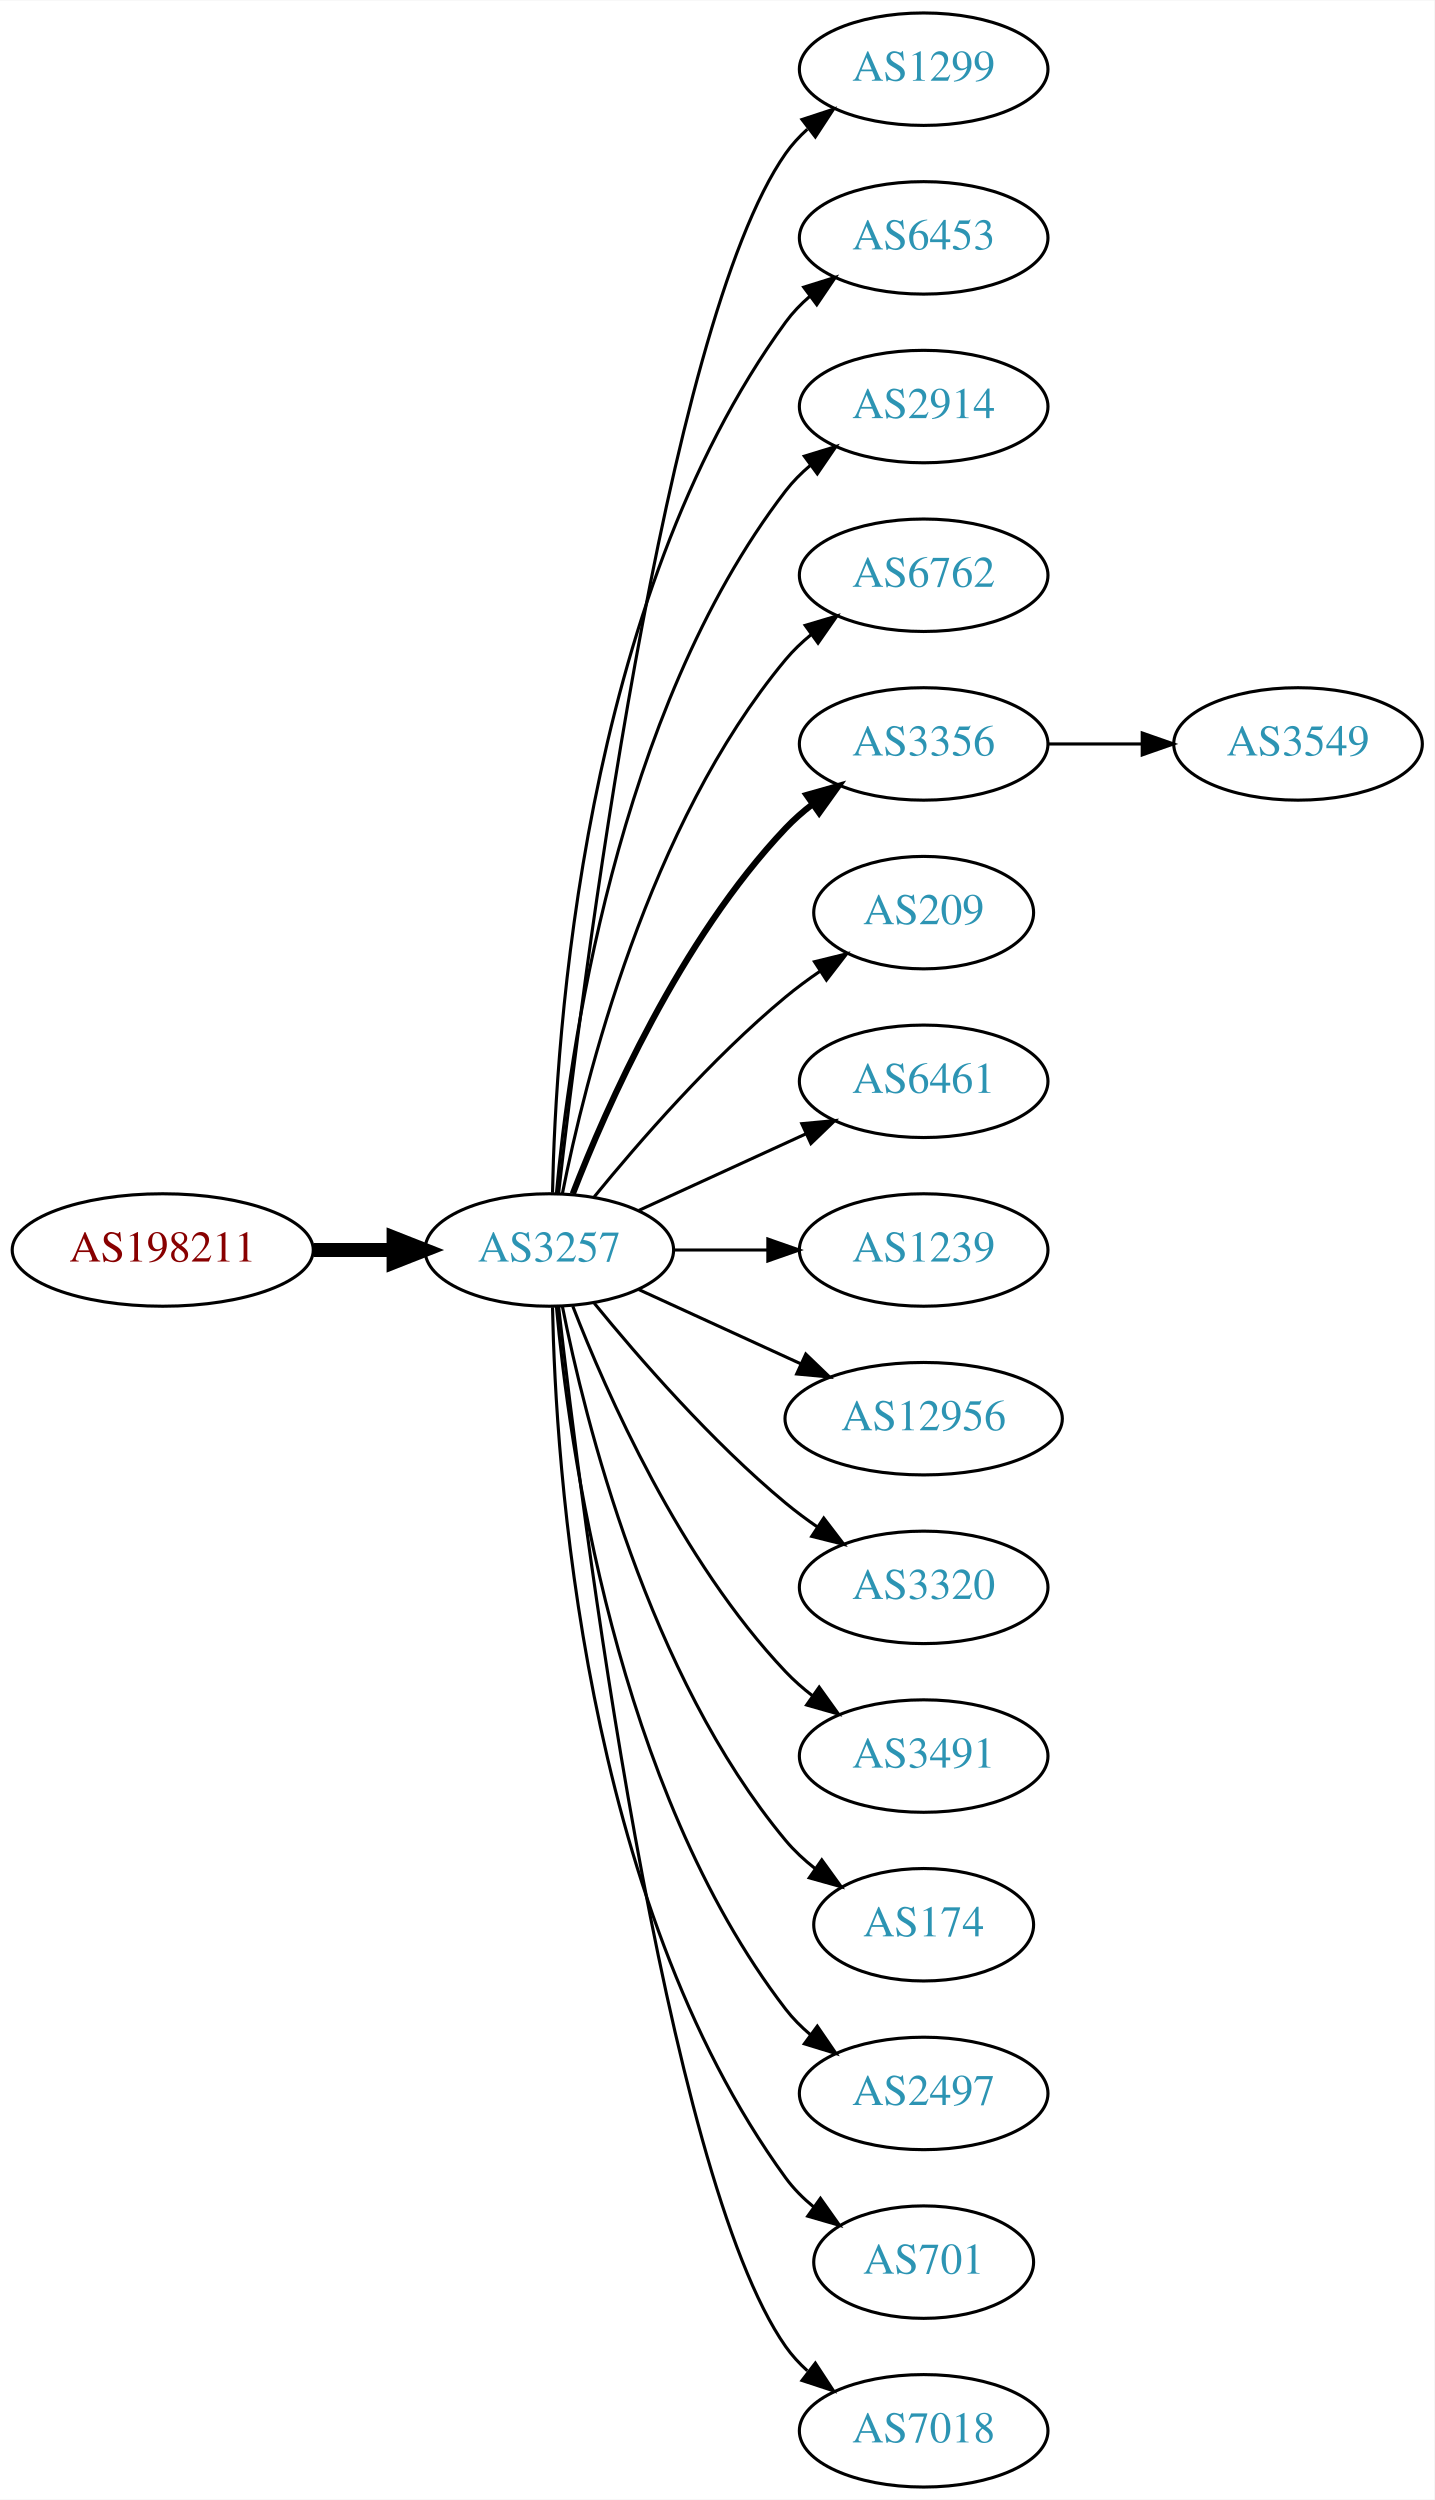
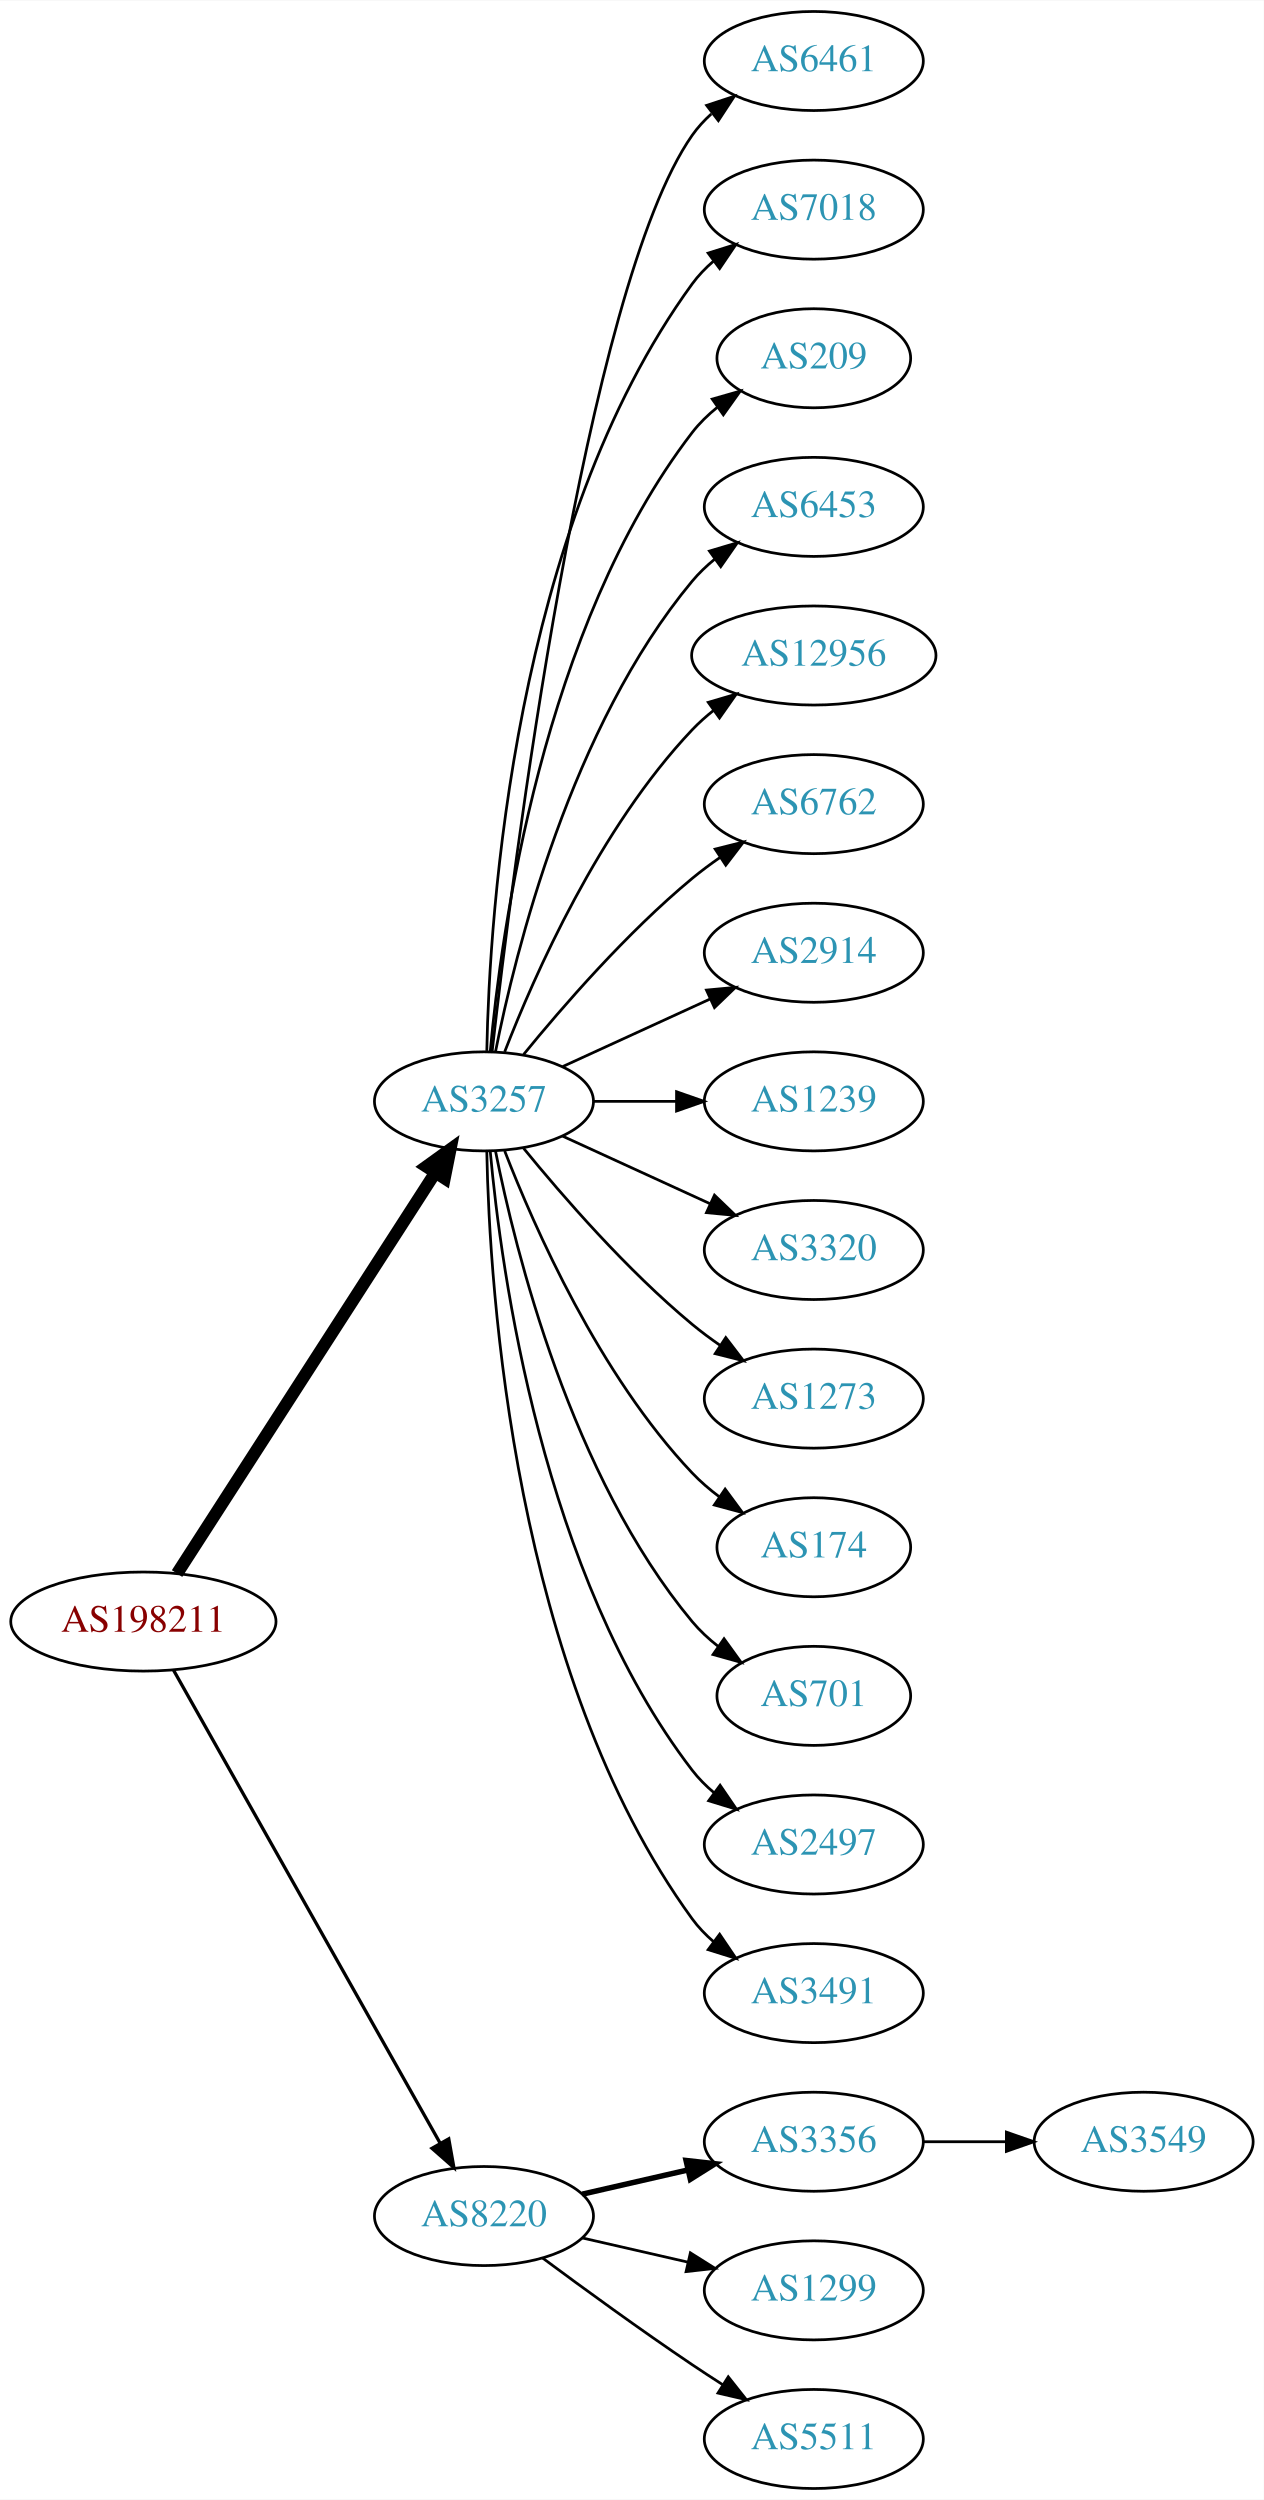
- <svg xmlns="http://www.w3.org/2000/svg" xmlns:xlink="http://www.w3.org/1999/xlink" width="459pt" height="800pt" viewBox="0.00 0.00 459.17 800.00">
-   <g id="graph0" class="graph" transform="scale(1 1) rotate(0) translate(4 796)">
-     <polygon fill="white" stroke="none" points="-4,4 -4,-796 455.17,-796 455.17,4 -4,4" />
+ <svg xmlns="http://www.w3.org/2000/svg" xmlns:xlink="http://www.w3.org/1999/xlink" width="459pt" height="908pt" viewBox="0.00 0.00 459.17 908.00">
+   <g id="graph0" class="graph" transform="scale(1 1) rotate(0) translate(4 904)">
+     <polygon fill="white" stroke="none" points="-4,4 -4,-904 455.17,-904 455.17,4 -4,4" />
    <g id="node1" class="node">
      <g id="a_node1">
        <a xlink:href="/asn/198211" xlink:title="AS198211 ~ EGGER-AS [AT]">
-           <ellipse fill="#ffffff" stroke="black" cx="48.096" cy="-396" rx="48.192" ry="18" />
-           <text text-anchor="middle" x="48.096" y="-392.3" font-family="Times,serif" font-size="14.00" fill="#880000">AS198211</text>
+           <ellipse fill="#ffffff" stroke="black" cx="48.096" cy="-315" rx="48.192" ry="18" />
+           <text text-anchor="middle" x="48.096" y="-311.3" font-family="Times,serif" font-size="14.00" fill="#880000">AS198211</text>
        </a>
      </g>
    </g>
    <g id="node2" class="node">
      <g id="a_node2">
        <a xlink:href="/asn/3257" xlink:title="AS3257 ~ GTT [DE]">
-           <ellipse fill="#ffffff" stroke="black" cx="171.838" cy="-396" rx="39.794" ry="18" />
-           <text text-anchor="middle" x="171.838" y="-392.3" font-family="Times,serif" font-size="14.00" fill="#2c94b3">AS3257</text>
+           <ellipse fill="#ffffff" stroke="black" cx="171.838" cy="-504" rx="39.794" ry="18" />
+           <text text-anchor="middle" x="171.838" y="-500.3" font-family="Times,serif" font-size="14.00" fill="#2c94b3">AS3257</text>
        </a>
      </g>
    </g>
    <g id="edge1" class="edge">
-       <path fill="none" stroke="black" stroke-width="4.5" d="M96.513,-396C104.867,-396 113.577,-396 121.969,-396" />
-       <polygon fill="black" stroke="black" stroke-width="4.5" points="122.004,-399.938 132.004,-396 122.004,-392.063 122.004,-399.938" />
+       <path fill="none" stroke="black" stroke-width="4.5" d="M60.331,-332.442C81.802,-365.775 128.767,-438.686 154.004,-477.866" />
+       <polygon fill="black" stroke="black" stroke-width="4.5" points="150.905,-480.326 159.63,-486.6 157.525,-476.061 150.905,-480.326" />
    </g>
    <g id="node3" class="node">
      <g id="a_node3">
-         <a xlink:href="/asn/1299" xlink:title="AS1299 ~ Telia Carrier [EU]">
-           <ellipse fill="#ffffff" stroke="black" cx="291.681" cy="-774" rx="39.794" ry="18" />
-           <text text-anchor="middle" x="291.681" y="-770.3" font-family="Times,serif" font-size="14.00" fill="#2c94b3">AS1299</text>
+         <a xlink:href="/asn/8220" xlink:title="AS8220 ~ COLT [GB]">
+           <ellipse fill="#ffffff" stroke="black" cx="171.838" cy="-99" rx="39.794" ry="18" />
+           <text text-anchor="middle" x="171.838" y="-95.3" font-family="Times,serif" font-size="14.00" fill="#2c94b3">AS8220</text>
        </a>
      </g>
    </g>
    <g id="edge2" class="edge">
-       <path fill="none" stroke="black" d="M174.808,-414.101C182.036,-477.928 208.714,-691.628 247.484,-747 249.463,-749.825 251.841,-752.416 254.451,-754.779" />
-       <polygon fill="black" stroke="black" points="252.744,-757.881 262.81,-761.188 257.003,-752.326 252.744,-757.881" />
+       <path fill="none" stroke="black" stroke-width="1.2" d="M59.058,-297.324C80.424,-259.416 130.749,-170.127 155.935,-125.441" />
+       <polygon fill="black" stroke="black" stroke-width="1.2" points="159.047,-127.048 160.908,-116.617 152.949,-123.611 159.047,-127.048" />
    </g>
    <g id="node4" class="node">
      <g id="a_node4">
+         <a xlink:href="/asn/6461" xlink:title="AS6461 ~ Zayo Bandwidth [US]">
+           <ellipse fill="#ffffff" stroke="black" cx="291.681" cy="-882" rx="39.794" ry="18" />
+           <text text-anchor="middle" x="291.681" y="-878.3" font-family="Times,serif" font-size="14.00" fill="#2c94b3">AS6461</text>
+         </a>
+       </g>
+     </g>
+     <g id="edge3" class="edge">
+       <path fill="none" stroke="black" d="M174.808,-522.101C182.036,-585.928 208.714,-799.628 247.484,-855 249.463,-857.825 251.841,-860.416 254.451,-862.779" />
+       <polygon fill="black" stroke="black" points="252.744,-865.881 262.81,-869.188 257.003,-860.326 252.744,-865.881" />
+     </g>
+     <g id="node5" class="node">
+       <g id="a_node5">
+         <a xlink:href="/asn/7018" xlink:title="AS7018 ~ AT&amp;T Services, Inc. [US]">
+           <ellipse fill="#ffffff" stroke="black" cx="291.681" cy="-828" rx="39.794" ry="18" />
+           <text text-anchor="middle" x="291.681" y="-824.3" font-family="Times,serif" font-size="14.00" fill="#2c94b3">AS7018</text>
+         </a>
+       </g>
+     </g>
+     <g id="edge4" class="edge">
+       <path fill="none" stroke="black" d="M172.87,-522.337C173.843,-572.079 182.562,-711.806 247.484,-801 249.696,-804.039 252.364,-806.813 255.276,-809.326" />
+       <polygon fill="black" stroke="black" points="253.294,-812.214 263.407,-815.373 257.471,-806.597 253.294,-812.214" />
+     </g>
+     <g id="node6" class="node">
+       <g id="a_node6">
+         <a xlink:href="/asn/209" xlink:title="AS209 ~ CenturyLink Communications, LLC [US]">
+           <ellipse fill="#ffffff" stroke="black" cx="291.681" cy="-774" rx="35.194" ry="18" />
+           <text text-anchor="middle" x="291.681" y="-770.3" font-family="Times,serif" font-size="14.00" fill="#2c94b3">AS209</text>
+         </a>
+       </g>
+     </g>
+     <g id="edge5" class="edge">
+       <path fill="none" stroke="black" d="M174.122,-522.117C178.02,-565.332 193.037,-676.131 247.484,-747 250.091,-750.393 253.255,-753.467 256.672,-756.223" />
+       <polygon fill="black" stroke="black" points="254.775,-759.168 264.964,-762.073 258.811,-753.448 254.775,-759.168" />
+     </g>
+     <g id="node7" class="node">
+       <g id="a_node7">
        <a xlink:href="/asn/6453" xlink:title="AS6453 ~ TATA COMMUNICATIONS (AMERICA) INC [US]">
          <ellipse fill="#ffffff" stroke="black" cx="291.681" cy="-720" rx="39.794" ry="18" />
          <text text-anchor="middle" x="291.681" y="-716.3" font-family="Times,serif" font-size="14.00" fill="#2c94b3">AS6453</text>
        </a>
      </g>
    </g>
-     <g id="edge3" class="edge">
-       <path fill="none" stroke="black" d="M172.87,-414.337C173.843,-464.079 182.562,-603.806 247.484,-693 249.696,-696.039 252.364,-698.813 255.276,-701.326" />
-       <polygon fill="black" stroke="black" points="253.294,-704.214 263.407,-707.373 257.471,-698.597 253.294,-704.214" />
-     </g>
-     <g id="node5" class="node">
-       <g id="a_node5">
-         <a xlink:href="/asn/2914" xlink:title="AS2914 ~ NTT America, Inc. [US]">
-           <ellipse fill="#ffffff" stroke="black" cx="291.681" cy="-666" rx="39.794" ry="18" />
-           <text text-anchor="middle" x="291.681" y="-662.3" font-family="Times,serif" font-size="14.00" fill="#2c94b3">AS2914</text>
-         </a>
-       </g>
-     </g>
-     <g id="edge4" class="edge">
-       <path fill="none" stroke="black" d="M174.122,-414.117C178.02,-457.332 193.037,-568.131 247.484,-639 249.774,-641.981 252.494,-644.716 255.439,-647.205" />
-       <polygon fill="black" stroke="black" points="253.485,-650.113 263.615,-653.218 257.633,-644.473 253.485,-650.113" />
-     </g>
-     <g id="node6" class="node">
-       <g id="a_node6">
+     <g id="edge6" class="edge">
+       <path fill="none" stroke="black" d="M176.037,-522.073C183.2,-558.141 203.474,-640.125 247.484,-693 249.889,-695.889 252.686,-698.563 255.678,-701.013" />
+       <polygon fill="black" stroke="black" points="253.766,-703.95 263.921,-706.973 257.868,-698.277 253.766,-703.95" />
+     </g>
+     <g id="node8" class="node">
+       <g id="a_node8">
+         <a xlink:href="/asn/12956" xlink:title="AS12956 ~ TELXIUS [ES]">
+           <ellipse fill="#ffffff" stroke="black" cx="291.681" cy="-666" rx="44.393" ry="18" />
+           <text text-anchor="middle" x="291.681" y="-662.3" font-family="Times,serif" font-size="14.00" fill="#2c94b3">AS12956</text>
+         </a>
+       </g>
+     </g>
+     <g id="edge7" class="edge">
+       <path fill="none" stroke="black" d="M179.361,-521.994C190.112,-549.728 213.769,-603.429 247.484,-639 249.869,-641.515 252.535,-643.893 255.341,-646.117" />
+       <polygon fill="black" stroke="black" points="253.335,-648.985 263.503,-651.961 257.41,-643.293 253.335,-648.985" />
+     </g>
+     <g id="node9" class="node">
+       <g id="a_node9">
        <a xlink:href="/asn/6762" xlink:title="AS6762 ~ TELECOM ITALIA SPARKLE S.p.A. [IT]">
          <ellipse fill="#ffffff" stroke="black" cx="291.681" cy="-612" rx="39.794" ry="18" />
          <text text-anchor="middle" x="291.681" y="-608.3" font-family="Times,serif" font-size="14.00" fill="#2c94b3">AS6762</text>
        </a>
      </g>
    </g>
-     <g id="edge5" class="edge">
-       <path fill="none" stroke="black" d="M176.037,-414.073C183.2,-450.141 203.474,-532.125 247.484,-585 249.889,-587.889 252.686,-590.563 255.678,-593.013" />
-       <polygon fill="black" stroke="black" points="253.766,-595.95 263.921,-598.973 257.868,-590.277 253.766,-595.95" />
-     </g>
-     <g id="node7" class="node">
-       <g id="a_node7">
-         <a xlink:href="/asn/3356" xlink:title="AS3356 ~ Level 3 Parent, LLC [US]">
-           <ellipse fill="#ffffff" stroke="black" cx="291.681" cy="-558" rx="39.794" ry="18" />
-           <text text-anchor="middle" x="291.681" y="-554.3" font-family="Times,serif" font-size="14.00" fill="#2c94b3">AS3356</text>
-         </a>
-       </g>
-     </g>
-     <g id="edge6" class="edge">
-       <path fill="none" stroke="black" stroke-width="2" d="M179.361,-413.994C190.112,-441.728 213.769,-495.429 247.484,-531 250.07,-533.728 252.988,-536.294 256.056,-538.677" />
-       <polygon fill="black" stroke="black" stroke-width="2" points="254.21,-541.658 264.404,-544.543 258.234,-535.93 254.21,-541.658" />
-     </g>
-     <g id="node8" class="node">
-       <g id="a_node8">
-         <a xlink:href="/asn/209" xlink:title="AS209 ~ CenturyLink Communications, LLC [US]">
-           <ellipse fill="#ffffff" stroke="black" cx="291.681" cy="-504" rx="35.194" ry="18" />
-           <text text-anchor="middle" x="291.681" y="-500.3" font-family="Times,serif" font-size="14.00" fill="#2c94b3">AS209</text>
-         </a>
-       </g>
-     </g>
-     <g id="edge7" class="edge">
-       <path fill="none" stroke="black" d="M186.257,-413.065C200.372,-430.375 223.786,-457.345 247.484,-477 250.948,-479.872 254.74,-482.669 258.595,-485.308" />
-       <polygon fill="black" stroke="black" points="256.737,-488.275 267.027,-490.797 260.556,-482.408 256.737,-488.275" />
-     </g>
-     <g id="node9" class="node">
-       <g id="a_node9">
-         <a xlink:href="/asn/6461" xlink:title="AS6461 ~ Zayo Bandwidth [US]">
-           <ellipse fill="#ffffff" stroke="black" cx="291.681" cy="-450" rx="39.794" ry="18" />
-           <text text-anchor="middle" x="291.681" y="-446.3" font-family="Times,serif" font-size="14.00" fill="#2c94b3">AS6461</text>
-         </a>
-       </g>
-     </g>
    <g id="edge8" class="edge">
-       <path fill="none" stroke="black" d="M200.467,-408.661C216.424,-415.973 236.694,-425.261 253.977,-433.181" />
-       <polygon fill="black" stroke="black" points="252.676,-436.435 263.225,-437.419 255.592,-430.071 252.676,-436.435" />
+       <path fill="none" stroke="black" d="M186.257,-521.065C200.372,-538.375 223.786,-565.345 247.484,-585 250.701,-587.668 254.201,-590.27 257.772,-592.741" />
+       <polygon fill="black" stroke="black" points="255.85,-595.666 266.128,-598.236 259.695,-589.817 255.85,-595.666" />
    </g>
    <g id="node10" class="node">
      <g id="a_node10">
-         <a xlink:href="/asn/1239" xlink:title="AS1239 ~ Sprint [US]">
-           <ellipse fill="#ffffff" stroke="black" cx="291.681" cy="-396" rx="39.794" ry="18" />
-           <text text-anchor="middle" x="291.681" y="-392.3" font-family="Times,serif" font-size="14.00" fill="#2c94b3">AS1239</text>
+         <a xlink:href="/asn/2914" xlink:title="AS2914 ~ NTT America, Inc. [US]">
+           <ellipse fill="#ffffff" stroke="black" cx="291.681" cy="-558" rx="39.794" ry="18" />
+           <text text-anchor="middle" x="291.681" y="-554.3" font-family="Times,serif" font-size="14.00" fill="#2c94b3">AS2914</text>
        </a>
      </g>
    </g>
    <g id="edge9" class="edge">
-       <path fill="none" stroke="black" d="M211.751,-396C221.304,-396 231.654,-396 241.616,-396" />
-       <polygon fill="black" stroke="black" points="241.809,-399.5 251.809,-396 241.809,-392.5 241.809,-399.5" />
+       <path fill="none" stroke="black" d="M200.467,-516.661C216.424,-523.973 236.694,-533.261 253.977,-541.181" />
+       <polygon fill="black" stroke="black" points="252.676,-544.435 263.225,-545.419 255.592,-538.071 252.676,-544.435" />
    </g>
    <g id="node11" class="node">
      <g id="a_node11">
-         <a xlink:href="/asn/12956" xlink:title="AS12956 ~ TELXIUS [ES]">
-           <ellipse fill="#ffffff" stroke="black" cx="291.681" cy="-342" rx="44.393" ry="18" />
-           <text text-anchor="middle" x="291.681" y="-338.3" font-family="Times,serif" font-size="14.00" fill="#2c94b3">AS12956</text>
+         <a xlink:href="/asn/1239" xlink:title="AS1239 ~ Sprint [US]">
+           <ellipse fill="#ffffff" stroke="black" cx="291.681" cy="-504" rx="39.794" ry="18" />
+           <text text-anchor="middle" x="291.681" y="-500.3" font-family="Times,serif" font-size="14.00" fill="#2c94b3">AS1239</text>
        </a>
      </g>
    </g>
    <g id="edge10" class="edge">
-       <path fill="none" stroke="black" d="M200.467,-383.339C215.965,-376.238 235.531,-367.272 252.478,-359.506" />
-       <polygon fill="black" stroke="black" points="253.948,-362.683 261.58,-355.335 251.031,-356.319 253.948,-362.683" />
+       <path fill="none" stroke="black" d="M211.751,-504C221.304,-504 231.654,-504 241.616,-504" />
+       <polygon fill="black" stroke="black" points="241.809,-507.5 251.809,-504 241.809,-500.5 241.809,-507.5" />
    </g>
    <g id="node12" class="node">
      <g id="a_node12">
        <a xlink:href="/asn/3320" xlink:title="AS3320 ~ DTAG [DE]">
-           <ellipse fill="#ffffff" stroke="black" cx="291.681" cy="-288" rx="39.794" ry="18" />
-           <text text-anchor="middle" x="291.681" y="-284.3" font-family="Times,serif" font-size="14.00" fill="#2c94b3">AS3320</text>
+           <ellipse fill="#ffffff" stroke="black" cx="291.681" cy="-450" rx="39.794" ry="18" />
+           <text text-anchor="middle" x="291.681" y="-446.3" font-family="Times,serif" font-size="14.00" fill="#2c94b3">AS3320</text>
        </a>
      </g>
    </g>
    <g id="edge11" class="edge">
-       <path fill="none" stroke="black" d="M186.257,-378.935C200.372,-361.625 223.786,-334.655 247.484,-315 250.701,-312.332 254.201,-309.73 257.772,-307.259" />
-       <polygon fill="black" stroke="black" points="259.695,-310.183 266.128,-301.764 255.85,-304.334 259.695,-310.183" />
+       <path fill="none" stroke="black" d="M200.467,-491.339C216.424,-484.027 236.694,-474.739 253.977,-466.819" />
+       <polygon fill="black" stroke="black" points="255.592,-469.929 263.225,-462.581 252.676,-463.565 255.592,-469.929" />
    </g>
    <g id="node13" class="node">
      <g id="a_node13">
-         <a xlink:href="/asn/3491" xlink:title="AS3491 ~ PCCW Global, Inc. [US]">
-           <ellipse fill="#ffffff" stroke="black" cx="291.681" cy="-234" rx="39.794" ry="18" />
-           <text text-anchor="middle" x="291.681" y="-230.3" font-family="Times,serif" font-size="14.00" fill="#2c94b3">AS3491</text>
+         <a xlink:href="/asn/1273" xlink:title="AS1273 ~ Vodafone Group PLC [EU]">
+           <ellipse fill="#ffffff" stroke="black" cx="291.681" cy="-396" rx="39.794" ry="18" />
+           <text text-anchor="middle" x="291.681" y="-392.3" font-family="Times,serif" font-size="14.00" fill="#2c94b3">AS1273</text>
        </a>
      </g>
    </g>
    <g id="edge12" class="edge">
-       <path fill="none" stroke="black" d="M179.361,-378.006C190.112,-350.272 213.769,-296.571 247.484,-261 250.07,-258.272 252.988,-255.706 256.056,-253.323" />
-       <polygon fill="black" stroke="black" points="258.234,-256.07 264.404,-247.457 254.21,-250.342 258.234,-256.07" />
+       <path fill="none" stroke="black" d="M186.257,-486.935C200.372,-469.625 223.786,-442.655 247.484,-423 250.701,-420.332 254.201,-417.73 257.772,-415.259" />
+       <polygon fill="black" stroke="black" points="259.695,-418.183 266.128,-409.764 255.85,-412.334 259.695,-418.183" />
    </g>
    <g id="node14" class="node">
      <g id="a_node14">
        <a xlink:href="/asn/174" xlink:title="AS174 ~ Cogent Communications [US]">
-           <ellipse fill="#ffffff" stroke="black" cx="291.681" cy="-180" rx="35.194" ry="18" />
-           <text text-anchor="middle" x="291.681" y="-176.3" font-family="Times,serif" font-size="14.00" fill="#2c94b3">AS174</text>
+           <ellipse fill="#ffffff" stroke="black" cx="291.681" cy="-342" rx="35.194" ry="18" />
+           <text text-anchor="middle" x="291.681" y="-338.3" font-family="Times,serif" font-size="14.00" fill="#2c94b3">AS174</text>
        </a>
      </g>
    </g>
    <g id="edge13" class="edge">
-       <path fill="none" stroke="black" d="M176.037,-377.927C183.2,-341.859 203.474,-259.875 247.484,-207 250.221,-203.712 253.466,-200.702 256.93,-197.983" />
-       <polygon fill="black" stroke="black" points="259.066,-200.761 265.271,-192.173 255.065,-195.017 259.066,-200.761" />
+       <path fill="none" stroke="black" d="M179.361,-486.006C190.112,-458.272 213.769,-404.571 247.484,-369 250.427,-365.895 253.801,-362.999 257.336,-360.345" />
+       <polygon fill="black" stroke="black" points="259.466,-363.129 265.755,-354.603 255.522,-357.346 259.466,-363.129" />
    </g>
    <g id="node15" class="node">
      <g id="a_node15">
-         <a xlink:href="/asn/2497" xlink:title="AS2497 ~ Internet Initiative Japan Inc. [JP]">
-           <ellipse fill="#ffffff" stroke="black" cx="291.681" cy="-126" rx="39.794" ry="18" />
-           <text text-anchor="middle" x="291.681" y="-122.3" font-family="Times,serif" font-size="14.00" fill="#2c94b3">AS2497</text>
+         <a xlink:href="/asn/701" xlink:title="AS701 ~ UUNET [US]">
+           <ellipse fill="#ffffff" stroke="black" cx="291.681" cy="-288" rx="35.194" ry="18" />
+           <text text-anchor="middle" x="291.681" y="-284.3" font-family="Times,serif" font-size="14.00" fill="#2c94b3">AS701</text>
        </a>
      </g>
    </g>
    <g id="edge14" class="edge">
-       <path fill="none" stroke="black" d="M174.122,-377.883C178.02,-334.668 193.037,-223.869 247.484,-153 249.774,-150.019 252.494,-147.284 255.439,-144.795" />
-       <polygon fill="black" stroke="black" points="257.633,-147.527 263.615,-138.782 253.485,-141.887 257.633,-147.527" />
+       <path fill="none" stroke="black" d="M176.037,-485.927C183.2,-449.859 203.474,-367.875 247.484,-315 250.221,-311.712 253.466,-308.702 256.93,-305.983" />
+       <polygon fill="black" stroke="black" points="259.066,-308.761 265.271,-300.173 255.065,-303.017 259.066,-308.761" />
    </g>
    <g id="node16" class="node">
      <g id="a_node16">
-         <a xlink:href="/asn/701" xlink:title="AS701 ~ UUNET [US]">
-           <ellipse fill="#ffffff" stroke="black" cx="291.681" cy="-72" rx="35.194" ry="18" />
-           <text text-anchor="middle" x="291.681" y="-68.3" font-family="Times,serif" font-size="14.00" fill="#2c94b3">AS701</text>
+         <a xlink:href="/asn/2497" xlink:title="AS2497 ~ Internet Initiative Japan Inc. [JP]">
+           <ellipse fill="#ffffff" stroke="black" cx="291.681" cy="-234" rx="39.794" ry="18" />
+           <text text-anchor="middle" x="291.681" y="-230.3" font-family="Times,serif" font-size="14.00" fill="#2c94b3">AS2497</text>
        </a>
      </g>
    </g>
    <g id="edge15" class="edge">
-       <path fill="none" stroke="black" d="M172.87,-377.663C173.843,-327.921 182.562,-188.194 247.484,-99 250.002,-95.541 253.111,-92.425 256.497,-89.647" />
-       <polygon fill="black" stroke="black" points="258.636,-92.42 264.755,-83.771 254.578,-86.716 258.636,-92.42" />
+       <path fill="none" stroke="black" d="M174.122,-485.883C178.02,-442.668 193.037,-331.869 247.484,-261 249.774,-258.019 252.494,-255.284 255.439,-252.795" />
+       <polygon fill="black" stroke="black" points="257.633,-255.527 263.615,-246.782 253.485,-249.887 257.633,-255.527" />
    </g>
    <g id="node17" class="node">
      <g id="a_node17">
-         <a xlink:href="/asn/7018" xlink:title="AS7018 ~ AT&amp;T Services, Inc. [US]">
-           <ellipse fill="#ffffff" stroke="black" cx="291.681" cy="-18" rx="39.794" ry="18" />
-           <text text-anchor="middle" x="291.681" y="-14.3" font-family="Times,serif" font-size="14.00" fill="#2c94b3">AS7018</text>
+         <a xlink:href="/asn/3491" xlink:title="AS3491 ~ PCCW Global, Inc. [US]">
+           <ellipse fill="#ffffff" stroke="black" cx="291.681" cy="-180" rx="39.794" ry="18" />
+           <text text-anchor="middle" x="291.681" y="-176.3" font-family="Times,serif" font-size="14.00" fill="#2c94b3">AS3491</text>
        </a>
      </g>
    </g>
    <g id="edge16" class="edge">
-       <path fill="none" stroke="black" d="M174.808,-377.899C182.036,-314.072 208.714,-100.372 247.484,-45 249.463,-42.175 251.841,-39.584 254.451,-37.221" />
-       <polygon fill="black" stroke="black" points="257.003,-39.674 262.81,-30.812 252.744,-34.119 257.003,-39.674" />
+       <path fill="none" stroke="black" d="M172.87,-485.663C173.843,-435.921 182.562,-296.194 247.484,-207 249.696,-203.961 252.364,-201.187 255.276,-198.674" />
+       <polygon fill="black" stroke="black" points="257.471,-201.403 263.407,-192.627 253.294,-195.786 257.471,-201.403" />
    </g>
    <g id="node18" class="node">
      <g id="a_node18">
+         <a xlink:href="/asn/3356" xlink:title="AS3356 ~ Level 3 Parent, LLC [US]">
+           <ellipse fill="#ffffff" stroke="black" cx="291.681" cy="-126" rx="39.794" ry="18" />
+           <text text-anchor="middle" x="291.681" y="-122.3" font-family="Times,serif" font-size="14.00" fill="#2c94b3">AS3356</text>
+         </a>
+       </g>
+     </g>
+     <g id="edge17" class="edge">
+       <path fill="none" stroke="black" stroke-width="2" d="M207.557,-106.955C219.557,-109.704 233.178,-112.825 245.871,-115.733" />
+       <polygon fill="black" stroke="black" stroke-width="2" points="245.273,-119.187 255.802,-118.009 246.836,-112.364 245.273,-119.187" />
+     </g>
+     <g id="node19" class="node">
+       <g id="a_node19">
+         <a xlink:href="/asn/1299" xlink:title="AS1299 ~ Telia Carrier [EU]">
+           <ellipse fill="#ffffff" stroke="black" cx="291.681" cy="-72" rx="39.794" ry="18" />
+           <text text-anchor="middle" x="291.681" y="-68.3" font-family="Times,serif" font-size="14.00" fill="#2c94b3">AS1299</text>
+         </a>
+       </g>
+     </g>
+     <g id="edge18" class="edge">
+       <path fill="none" stroke="black" d="M207.557,-91.045C219.557,-88.296 233.178,-85.175 245.871,-82.267" />
+       <polygon fill="black" stroke="black" points="246.836,-85.636 255.802,-79.991 245.273,-78.813 246.836,-85.636" />
+     </g>
+     <g id="node20" class="node">
+       <g id="a_node20">
+         <a xlink:href="/asn/5511" xlink:title="AS5511 ~ Orange S.A. [FR]">
+           <ellipse fill="#ffffff" stroke="black" cx="291.681" cy="-18" rx="39.794" ry="18" />
+           <text text-anchor="middle" x="291.681" y="-14.3" font-family="Times,serif" font-size="14.00" fill="#2c94b3">AS5511</text>
+         </a>
+       </g>
+     </g>
+     <g id="edge19" class="edge">
+       <path fill="none" stroke="black" d="M193.168,-83.723C208.031,-72.696 228.775,-57.593 247.484,-45 251.033,-42.611 254.784,-40.161 258.532,-37.758" />
+       <polygon fill="black" stroke="black" points="260.6,-40.591 267.181,-32.288 256.858,-34.675 260.6,-40.591" />
+     </g>
+     <g id="node21" class="node">
+       <g id="a_node21">
        <a xlink:href="/asn/3549" xlink:title="AS3549 ~ Level 3 Parent, LLC [US]">
-           <ellipse fill="#ffffff" stroke="black" cx="411.523" cy="-558" rx="39.794" ry="18" />
-           <text text-anchor="middle" x="411.523" y="-554.3" font-family="Times,serif" font-size="14.00" fill="#2c94b3">AS3549</text>
-         </a>
-       </g>
-     </g>
-     <g id="edge17" class="edge">
-       <path fill="none" stroke="black" d="M331.593,-558C341.146,-558 351.496,-558 361.459,-558" />
-       <polygon fill="black" stroke="black" points="361.651,-561.5 371.651,-558 361.651,-554.5 361.651,-561.5" />
+           <ellipse fill="#ffffff" stroke="black" cx="411.523" cy="-126" rx="39.794" ry="18" />
+           <text text-anchor="middle" x="411.523" y="-122.3" font-family="Times,serif" font-size="14.00" fill="#2c94b3">AS3549</text>
+         </a>
+       </g>
+     </g>
+     <g id="edge20" class="edge">
+       <path fill="none" stroke="black" d="M331.593,-126C341.146,-126 351.496,-126 361.459,-126" />
+       <polygon fill="black" stroke="black" points="361.651,-129.5 371.651,-126 361.651,-122.5 361.651,-129.5" />
    </g>
  </g>
</svg>
